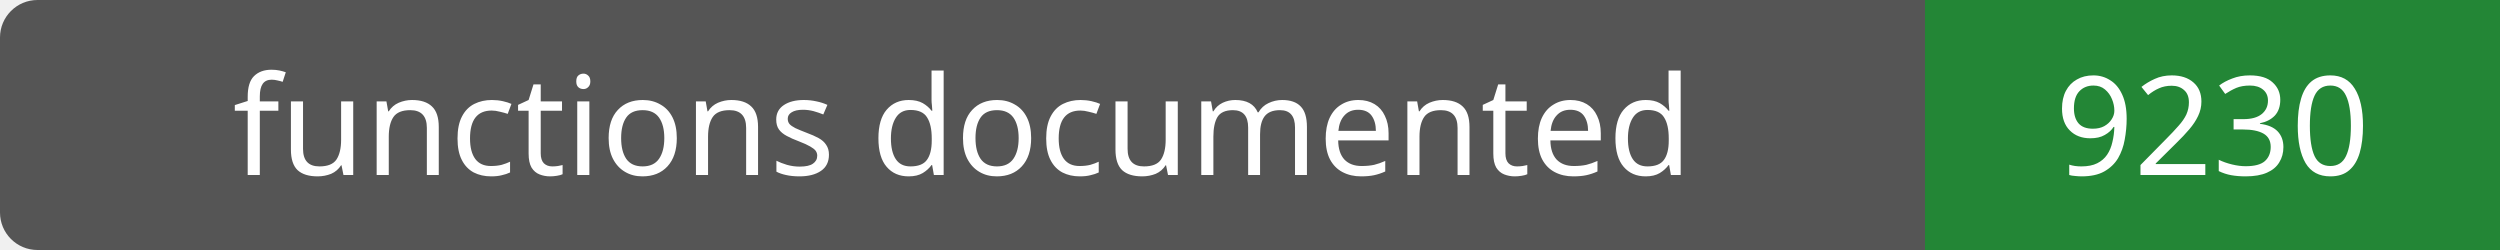
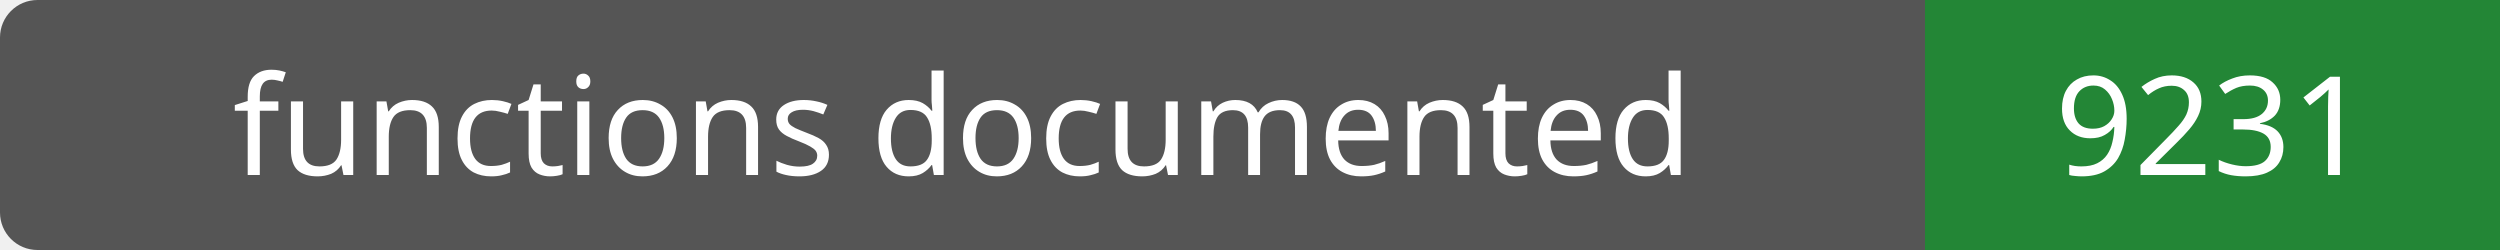
- <svg xmlns="http://www.w3.org/2000/svg" width="200" height="20" role="img" aria-label="functions documented: 9230">
+ <svg xmlns="http://www.w3.org/2000/svg" width="200" height="20" role="img" aria-label="functions documented: 9231">
  <rect width="200" height="20" rx="3" fill="#555" />
  <path fill="#238636" d="M154 0h46v20H154z" />
  <g fill="#fff" text-anchor="middle" font-family="Verdana,sans-serif" font-size="11">
    <text x="77.0" y="14">functions documented</text>
-     <text x="177.0" y="14">9230</text>
+     <text x="177.0" y="14">9231</text>
  </g>
</svg>
